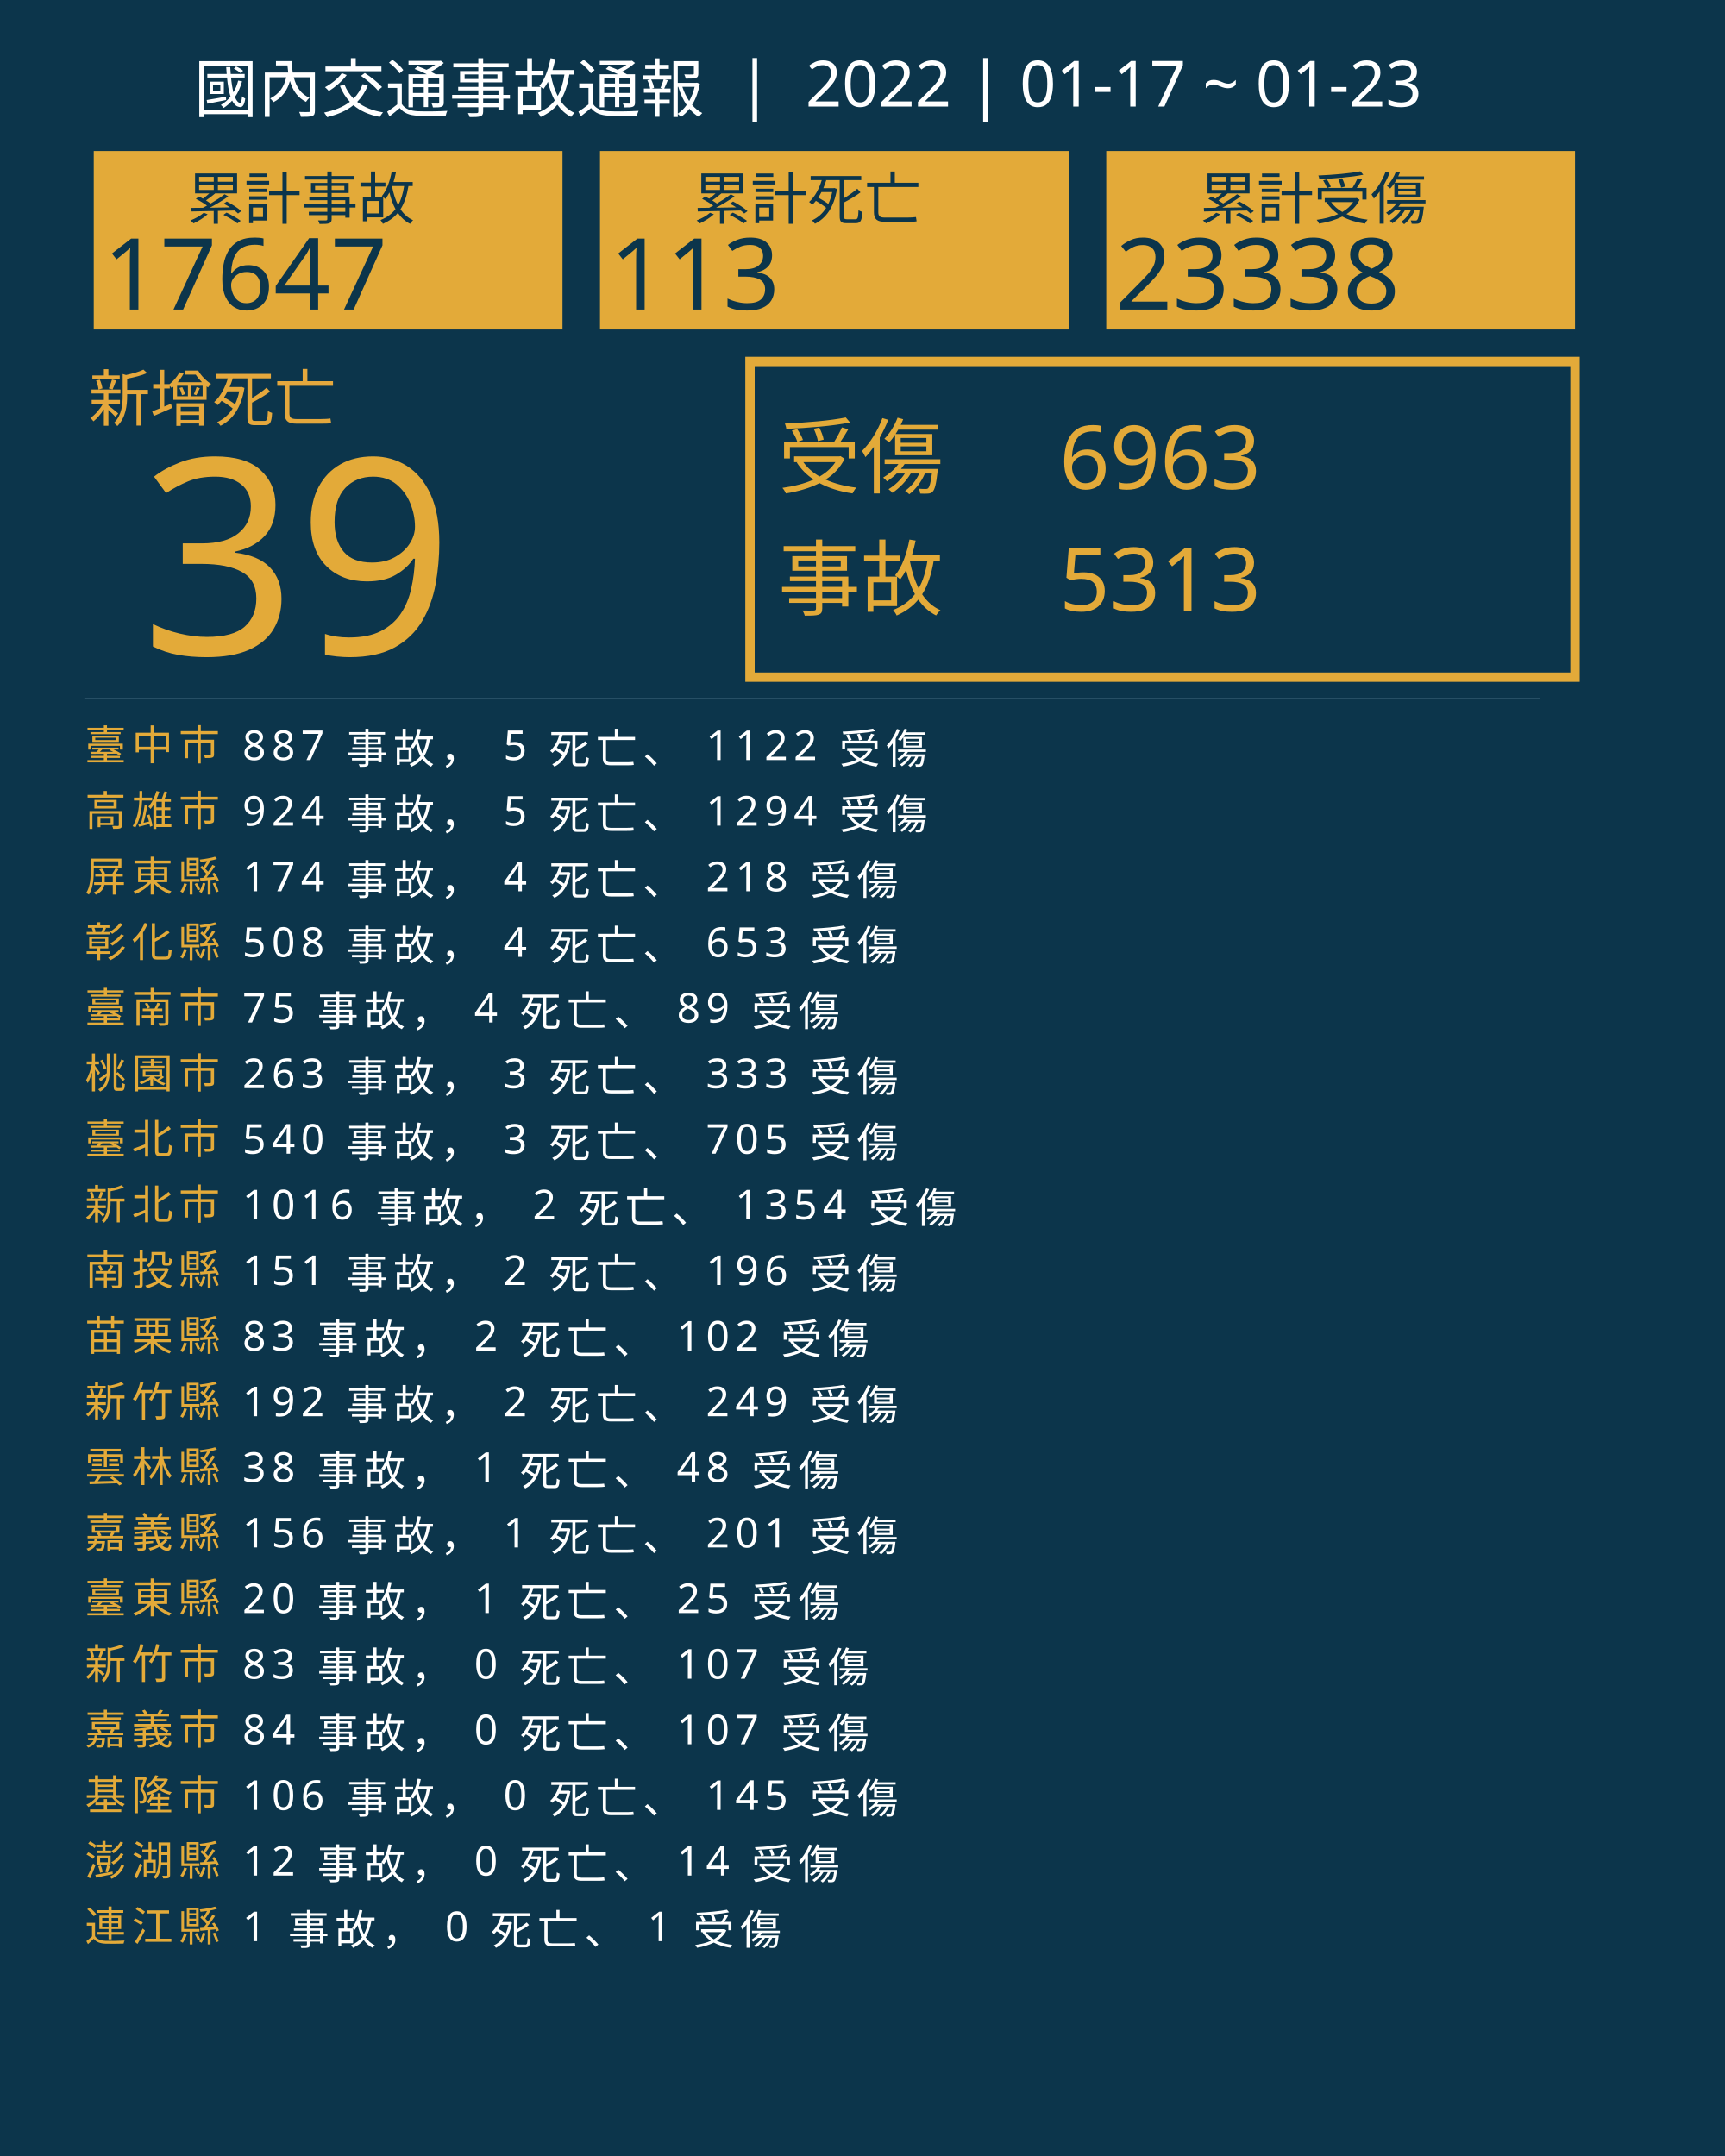
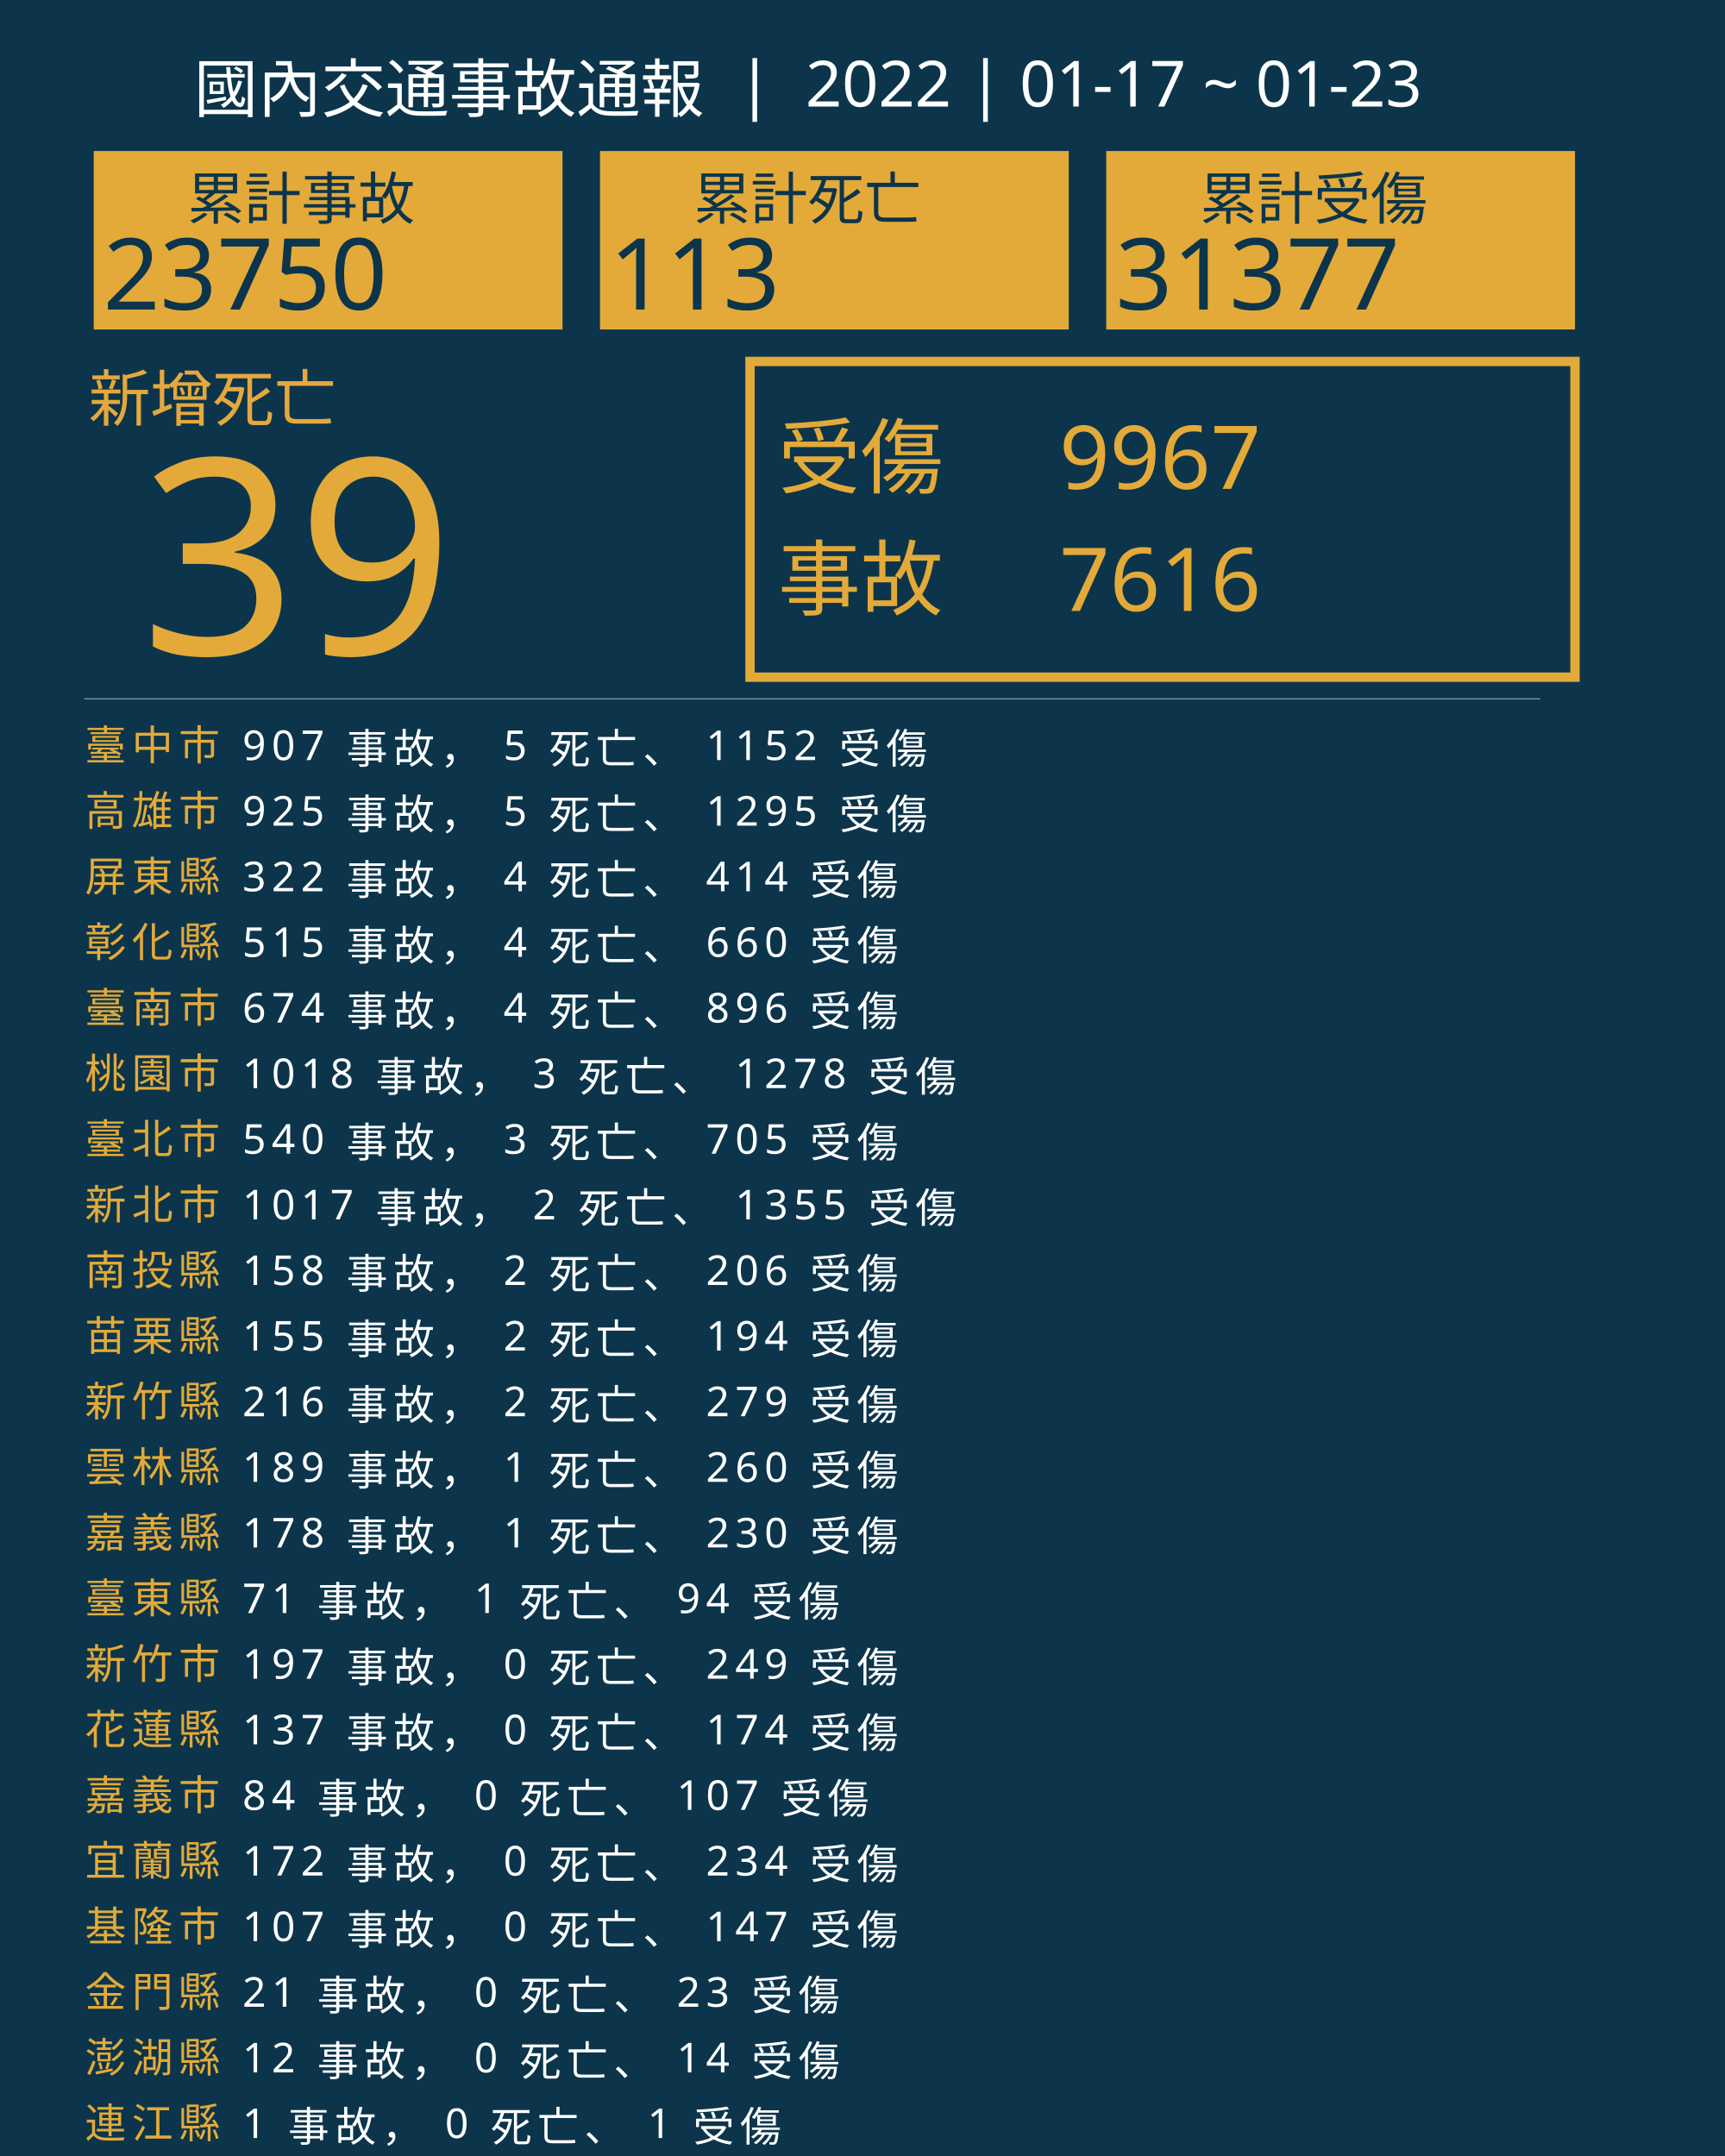
<svg xmlns="http://www.w3.org/2000/svg" version="1.1" id="圖層_1" x="0px" y="0px" viewBox="0 0 1840 2300" style="enable-background:new 0 0 1840 2300;" xml:space="preserve">
  <style type="text/css">
	.st0{fill:#0C354B;}
	.st1{fill:#E5A83D;}
	.st2{font-family:'NotoSansCJKtc-Bold-B5pc-H';}
	.st3{font-size:66px;}
	.st4{fill:#E3AA39;}
	.st5{font-family:'Arial-BoldMT';}
	.st6{font-size:291.776px;}
	.st7{fill:none;stroke:#E3AA39;stroke-miterlimit:10;stroke-width:10;}
	.st8{font-family:'NotoSansCJKtc-Light-B5pc-H';}
	.st9{font-size:88px;}
	.st10{font-family:'NotoSansCJKtc-Medium-B5pc-H';}
	.st11{font-size:94px;}
	.st12{fill:none;stroke:#8AAFC1;stroke-miterlimit:10;}
	.st13{font-size:60.649px;}
	.st14{font-size:106px;}
	.st15{fill:none;}
	.st16{font-size:44px;}
	.st17{letter-spacing:6;}
	.st18{fill:#FFFFFF;}
	.st19{letter-spacing:1;}
	.st20{font-size:68px;}
</style>
  <rect class="st0" width="1840" height="2300" />
  <text transform="matrix(1 0 0 1 94.5001 449.017)" class="st1 st2 st3">新增死亡</text>
  <g>
    <text transform="matrix(1 0 0 1 150 698.1412)" class="st4 st5 st6">39</text>
  </g>
  <g>
    <rect x="800" y="385.6" class="st7" width="880" height="336.8" />
    <g>
      <text transform="matrix(1 0 0 1 830 519.593)" class="st4 st8 st9">受傷</text>
-       <text transform="matrix(1 0 0 1 1130 521.5084)" class="st4 st10 st11">6963</text>
-       <text transform="matrix(1 0 0 1 1130 651.7274)" class="st4 st10 st11">5313</text>
+       <text transform="matrix(1 0 0 1 1130 521.5084)" class="st4 st10 st11">9967</text>
+       <text transform="matrix(1 0 0 1 1130 651.7274)" class="st4 st10 st11">7616</text>
      <text transform="matrix(1 0 0 1 830 649.4965)" class="st4 st8 st9">事故</text>
    </g>
  </g>
  <line class="st12" x1="90" y1="745.5" x2="1643" y2="745.5" />
  <g>
    <g>
      <rect x="100" y="161.1" class="st4" width="500" height="190.4" />
      <g>
        <text transform="matrix(1 0 0 1 200 233.9079)" class="st0 st10 st13">累計事故</text>
        <g>
-           <text transform="matrix(1 0 0 1 110 330.2121)" class="st0 st5 st14">17647</text>
+           <text transform="matrix(1 0 0 1 110 330.2121)" class="st0 st5 st14">23750</text>
        </g>
      </g>
    </g>
    <g>
      <rect x="640" y="161.1" class="st4" width="500" height="190.4" />
      <g>
        <text transform="matrix(1 0 0 1 740 233.908)" class="st0 st10 st13">累計死亡</text>
        <g>
          <text transform="matrix(1 0 0 1 650 330.2122)" class="st0 st5 st14">113</text>
        </g>
      </g>
    </g>
    <g>
      <rect x="1180" y="161.1" class="st4" width="500" height="190.4" />
      <g>
        <text transform="matrix(1 0 0 1 1280 233.908)" class="st0 st10 st13">累計受傷</text>
        <g>
-           <text transform="matrix(1 0 0 1 1190 330.2122)" class="st0 st5 st14">23338</text>
+           <text transform="matrix(1 0 0 1 1190 330.2122)" class="st0 st5 st14">31377</text>
        </g>
      </g>
    </g>
  </g>
  <rect x="90.6" y="772.1" class="st15" width="1141.8" height="314.8" />
  <text transform="matrix(1 0 0 1 90.5591 810.7965)">
    <tspan x="0" y="0" class="st4 st10 st16 st17">臺中市</tspan>
-     <tspan x="150.6" y="0" class="st18 st10 st16 st17"> 887 事故， 5 死亡、 1122 受傷</tspan>
+     <tspan x="150.6" y="0" class="st18 st10 st16 st17"> 907 事故， 5 死亡、 1152 受傷</tspan>
    <tspan x="0" y="70" class="st4 st10 st16 st17">高雄市</tspan>
-     <tspan x="150.6" y="70" class="st18 st10 st16 st17"> 924 事故， 5 死亡、 1294 受傷</tspan>
+     <tspan x="150.6" y="70" class="st18 st10 st16 st17"> 925 事故， 5 死亡、 1295 受傷</tspan>
    <tspan x="0" y="140" class="st4 st10 st16 st17">屏東縣</tspan>
-     <tspan x="150.6" y="140" class="st18 st10 st16 st17"> 174 事故， 4 死亡、 218 受傷</tspan>
+     <tspan x="150.6" y="140" class="st18 st10 st16 st17"> 322 事故， 4 死亡、 414 受傷</tspan>
    <tspan x="0" y="210" class="st4 st10 st16 st17">彰化縣</tspan>
-     <tspan x="150.6" y="210" class="st18 st10 st16 st17"> 508 事故， 4 死亡、 653 受傷</tspan>
+     <tspan x="150.6" y="210" class="st18 st10 st16 st17"> 515 事故， 4 死亡、 660 受傷</tspan>
    <tspan x="0" y="280" class="st4 st10 st16 st17">臺南市</tspan>
-     <tspan x="150.6" y="280" class="st18 st10 st16 st17"> 75 事故， 4 死亡、 89 受傷</tspan>
+     <tspan x="150.6" y="280" class="st18 st10 st16 st17"> 674 事故， 4 死亡、 896 受傷</tspan>
    <tspan x="0" y="350" class="st4 st10 st16 st17">桃園市</tspan>
-     <tspan x="150.6" y="350" class="st18 st10 st16 st17"> 263 事故， 3 死亡、 333 受傷</tspan>
+     <tspan x="150.6" y="350" class="st18 st10 st16 st17"> 1018 事故， 3 死亡、 1278 受傷</tspan>
    <tspan x="0" y="420" class="st4 st10 st16 st17">臺北市</tspan>
    <tspan x="150.6" y="420" class="st18 st10 st16 st17"> 540 事故， 3 死亡、 705 受傷</tspan>
    <tspan x="0" y="490" class="st4 st10 st16 st17">新北市</tspan>
-     <tspan x="150.6" y="490" class="st18 st10 st16 st17"> 1016 事故， 2 死亡、 1354 受傷</tspan>
+     <tspan x="150.6" y="490" class="st18 st10 st16 st17"> 1017 事故， 2 死亡、 1355 受傷</tspan>
    <tspan x="0" y="560" class="st4 st10 st16 st17">南投縣</tspan>
-     <tspan x="150.6" y="560" class="st18 st10 st16 st17"> 151 事故， 2 死亡、 196 受傷</tspan>
+     <tspan x="150.6" y="560" class="st18 st10 st16 st17"> 158 事故， 2 死亡、 206 受傷</tspan>
    <tspan x="0" y="630" class="st4 st10 st16 st17">苗栗縣</tspan>
-     <tspan x="150.6" y="630" class="st18 st10 st16 st17"> 83 事故， 2 死亡、 102 受傷</tspan>
+     <tspan x="150.6" y="630" class="st18 st10 st16 st17"> 155 事故， 2 死亡、 194 受傷</tspan>
    <tspan x="0" y="700" class="st4 st10 st16 st17">新竹縣</tspan>
-     <tspan x="150.6" y="700" class="st18 st10 st16 st17"> 192 事故， 2 死亡、 249 受傷</tspan>
+     <tspan x="150.6" y="700" class="st18 st10 st16 st17"> 216 事故， 2 死亡、 279 受傷</tspan>
    <tspan x="0" y="770" class="st4 st10 st16 st17">雲林縣</tspan>
-     <tspan x="150.6" y="770" class="st18 st10 st16 st17"> 38 事故， 1 死亡、 48 受傷</tspan>
+     <tspan x="150.6" y="770" class="st18 st10 st16 st17"> 189 事故， 1 死亡、 260 受傷</tspan>
    <tspan x="0" y="840" class="st4 st10 st16 st17">嘉義縣</tspan>
-     <tspan x="150.6" y="840" class="st18 st10 st16 st17"> 156 事故， 1 死亡、 201 受傷</tspan>
+     <tspan x="150.6" y="840" class="st18 st10 st16 st17"> 178 事故， 1 死亡、 230 受傷</tspan>
    <tspan x="0" y="910" class="st4 st10 st16 st17">臺東縣</tspan>
-     <tspan x="150.6" y="910" class="st18 st10 st16 st17"> 20 事故， 1 死亡、 25 受傷</tspan>
+     <tspan x="150.6" y="910" class="st18 st10 st16 st17"> 71 事故， 1 死亡、 94 受傷</tspan>
    <tspan x="0" y="980" class="st4 st10 st16 st17">新竹市</tspan>
-     <tspan x="150.6" y="980" class="st18 st10 st16 st17"> 83 事故， 0 死亡、 107 受傷</tspan>
-     <tspan x="0" y="1050" class="st4 st10 st16 st17">嘉義市</tspan>
-     <tspan x="150.6" y="1050" class="st18 st10 st16 st17"> 84 事故， 0 死亡、 107 受傷</tspan>
-     <tspan x="0" y="1120" class="st4 st10 st16 st17">基隆市</tspan>
-     <tspan x="150.6" y="1120" class="st18 st10 st16 st17"> 106 事故， 0 死亡、 145 受傷</tspan>
-     <tspan x="0" y="1190" class="st4 st10 st16 st17">澎湖縣</tspan>
-     <tspan x="150.6" y="1190" class="st18 st10 st16 st17"> 12 事故， 0 死亡、 14 受傷</tspan>
-     <tspan x="0" y="1260" class="st4 st10 st16 st17">連江縣</tspan>
-     <tspan x="150.6" y="1260" class="st18 st10 st16 st17"> 1 事故， 0 死亡、 1 受傷</tspan>
+     <tspan x="150.6" y="980" class="st18 st10 st16 st17"> 197 事故， 0 死亡、 249 受傷</tspan>
+     <tspan x="0" y="1050" class="st4 st10 st16 st17">花蓮縣</tspan>
+     <tspan x="150.6" y="1050" class="st18 st10 st16 st17"> 137 事故， 0 死亡、 174 受傷</tspan>
+     <tspan x="0" y="1120" class="st4 st10 st16 st17">嘉義市</tspan>
+     <tspan x="150.6" y="1120" class="st18 st10 st16 st17"> 84 事故， 0 死亡、 107 受傷</tspan>
+     <tspan x="0" y="1190" class="st4 st10 st16 st17">宜蘭縣</tspan>
+     <tspan x="150.6" y="1190" class="st18 st10 st16 st17"> 172 事故， 0 死亡、 234 受傷</tspan>
+     <tspan x="0" y="1260" class="st4 st10 st16 st17">基隆市</tspan>
+     <tspan x="150.6" y="1260" class="st18 st10 st16 st17"> 107 事故， 0 死亡、 147 受傷</tspan>
+     <tspan x="0" y="1330" class="st4 st10 st16 st17">金門縣</tspan>
+     <tspan x="150.6" y="1330" class="st18 st10 st16 st17"> 21 事故， 0 死亡、 23 受傷</tspan>
+     <tspan x="0" y="1400" class="st4 st10 st16 st17">澎湖縣</tspan>
+     <tspan x="150.6" y="1400" class="st18 st10 st16 st17"> 12 事故， 0 死亡、 14 受傷</tspan>
+     <tspan x="0" y="1470" class="st4 st10 st16 st17">連江縣</tspan>
+     <tspan x="150.6" y="1470" class="st18 st10 st16 st17"> 1 事故， 0 死亡、 1 受傷</tspan>
  </text>
  <text transform="matrix(1 0 0 1 207 119.2712)" class="st18 st8 st20">國內交通事故通報  |  2022 | 01-17 ~ 01-23</text>
</svg>
